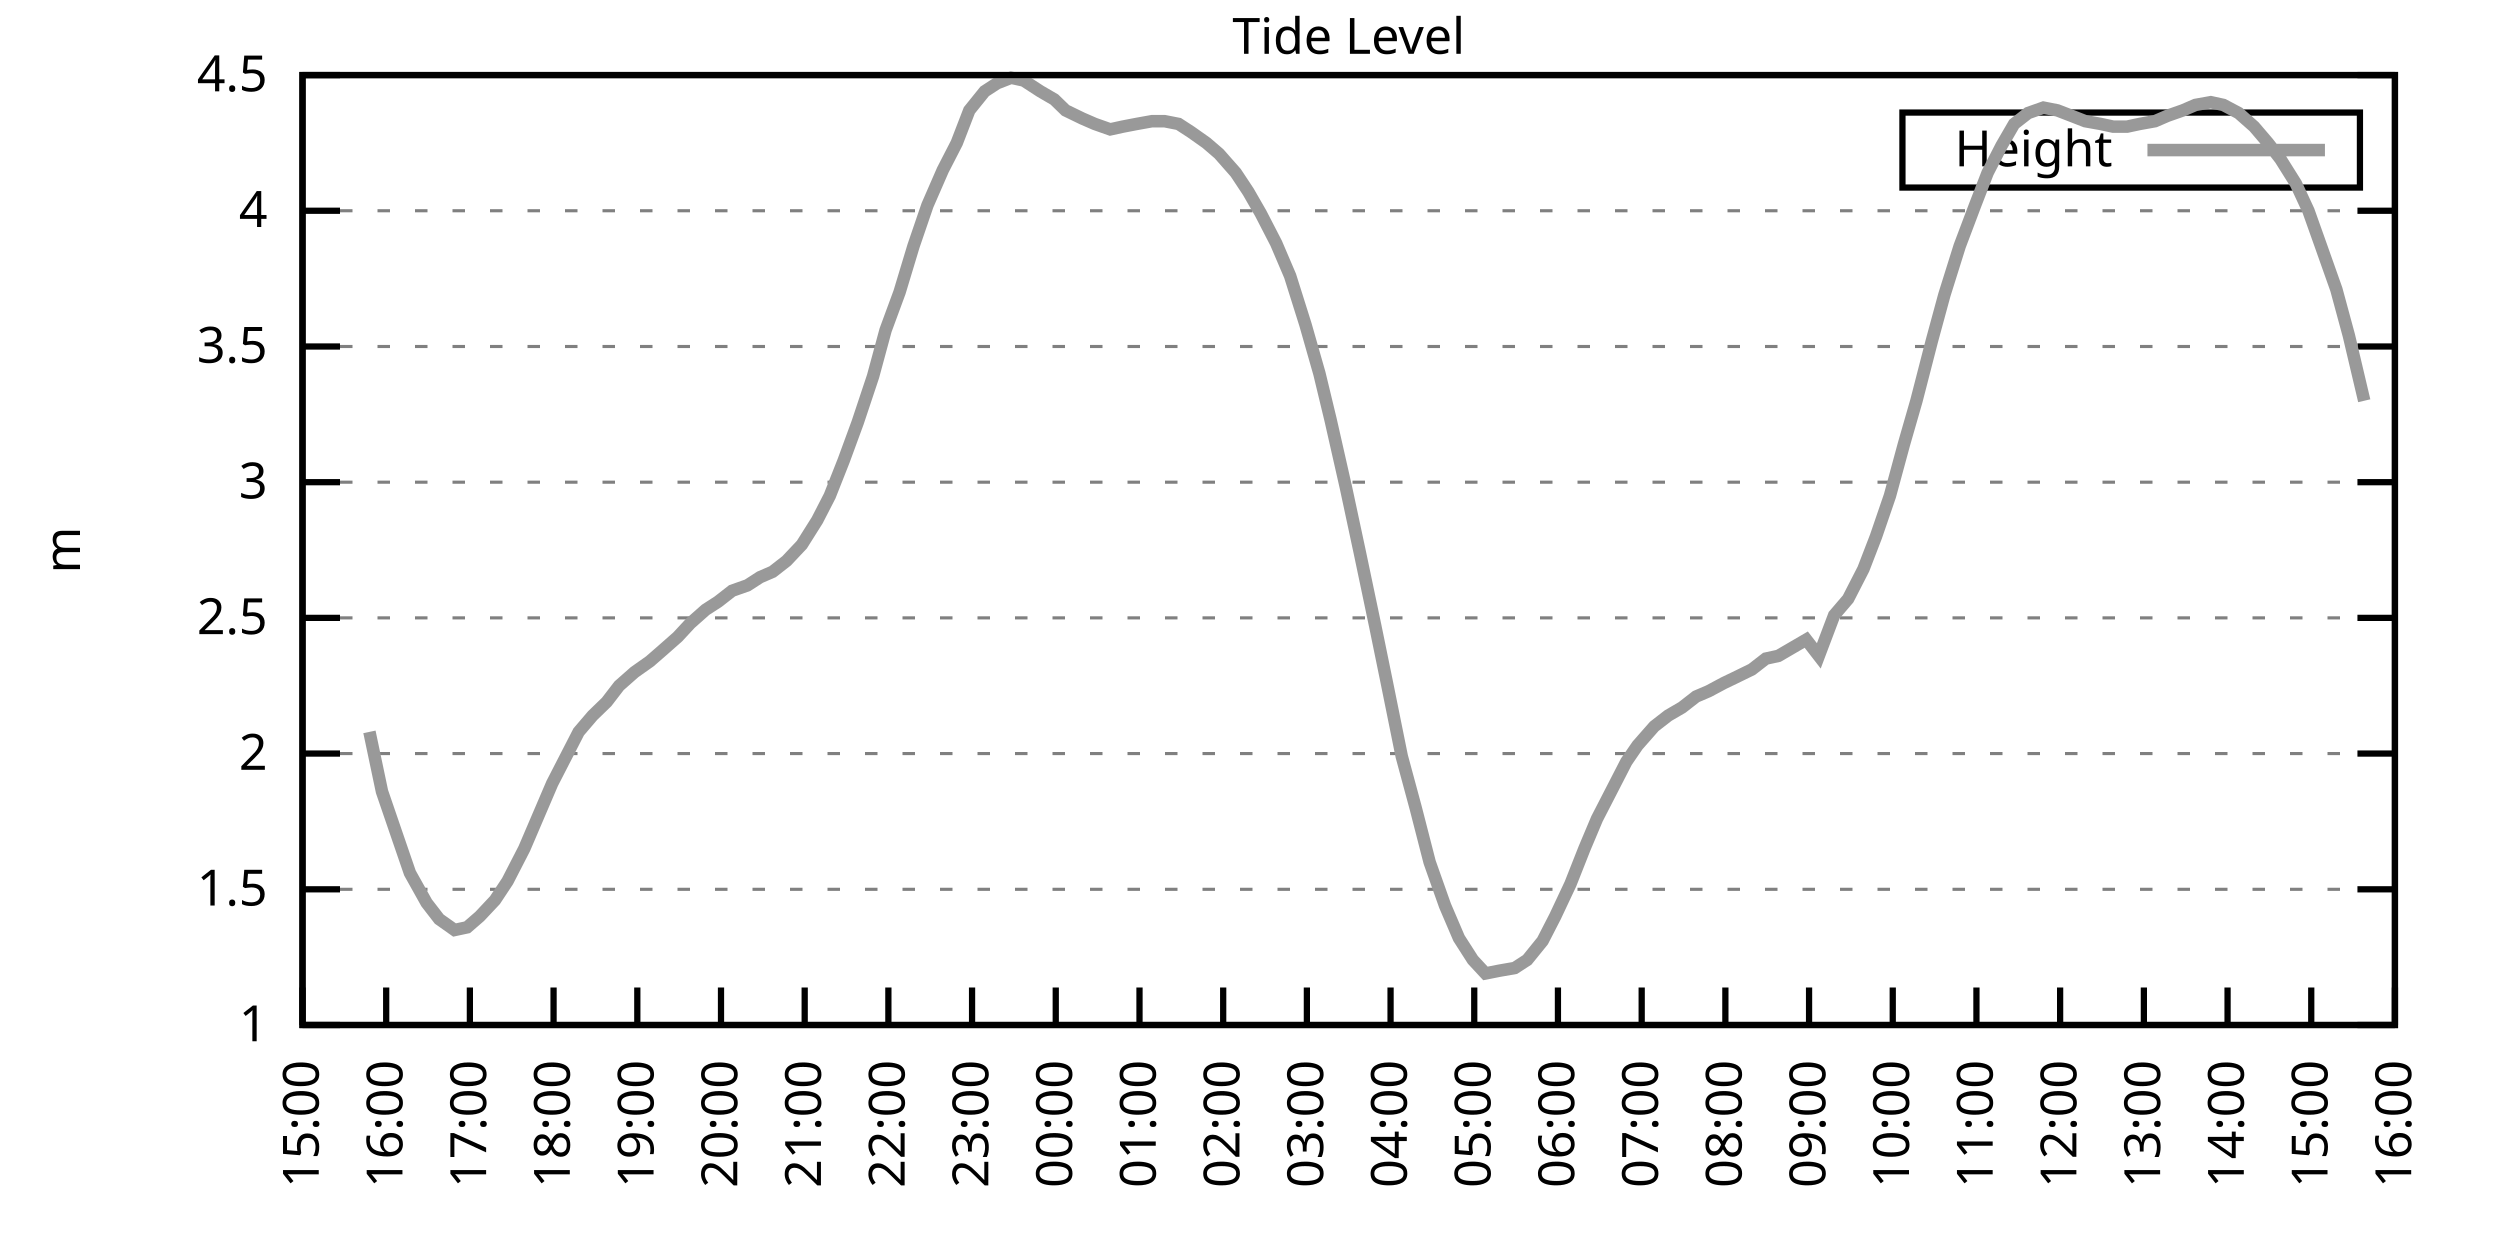
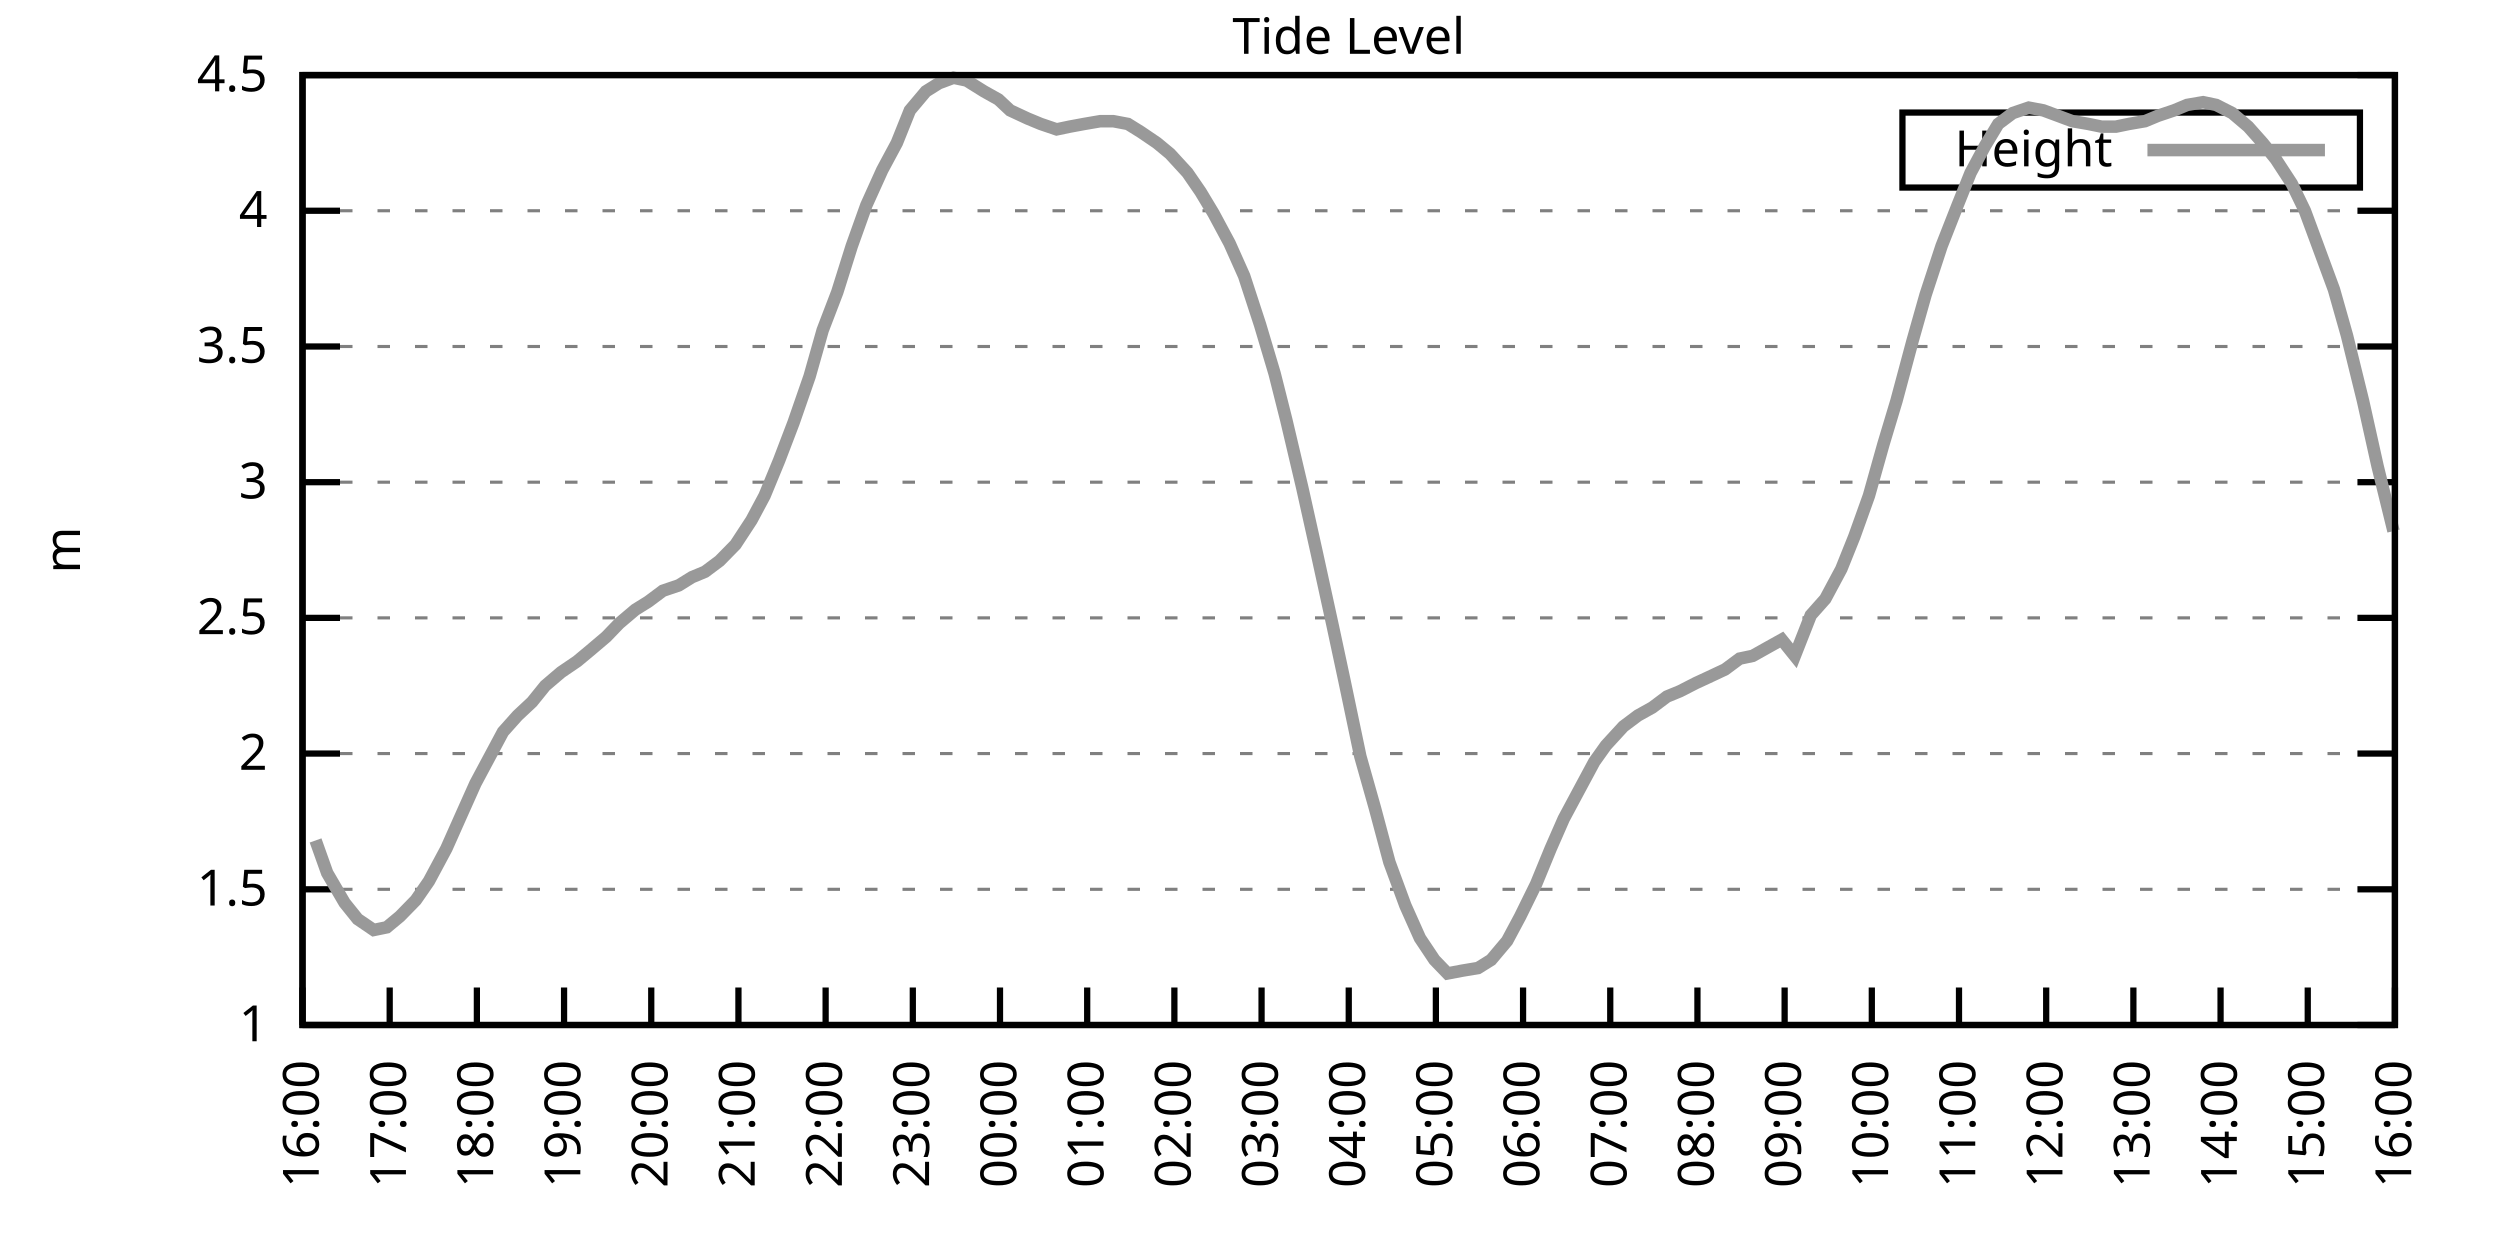
<svg xmlns="http://www.w3.org/2000/svg" xmlns:xlink="http://www.w3.org/1999/xlink" width="400" height="200" viewBox="0 0 400 200">
  <g id="gnuplot_canvas">
    <rect x="0" y="0" width="400" height="200" fill="none" />
    <defs>
      <circle id="gpDot" r="0.5" stroke-width="0.5" stroke="currentColor" />
      <path id="gpPt0" stroke-width="0.333" stroke="currentColor" d="M-1,0 h2 M0,-1 v2" />
      <path id="gpPt1" stroke-width="0.333" stroke="currentColor" d="M-1,-1 L1,1 M1,-1 L-1,1" />
      <path id="gpPt2" stroke-width="0.333" stroke="currentColor" d="M-1,0 L1,0 M0,-1 L0,1 M-1,-1 L1,1 M-1,1 L1,-1" />
      <rect id="gpPt3" stroke-width="0.333" stroke="currentColor" x="-1" y="-1" width="2" height="2" />
      <rect id="gpPt4" stroke-width="0.333" stroke="currentColor" fill="currentColor" x="-1" y="-1" width="2" height="2" />
      <circle id="gpPt5" stroke-width="0.333" stroke="currentColor" cx="0" cy="0" r="1" />
      <use xlink:href="#gpPt5" id="gpPt6" fill="currentColor" stroke="none" />
      <path id="gpPt7" stroke-width="0.333" stroke="currentColor" d="M0,-1.33 L-1.33,0.67 L1.33,0.67 z" />
      <use xlink:href="#gpPt7" id="gpPt8" fill="currentColor" stroke="none" />
      <use xlink:href="#gpPt7" id="gpPt9" stroke="currentColor" transform="rotate(180)" />
      <use xlink:href="#gpPt9" id="gpPt10" fill="currentColor" stroke="none" />
      <use xlink:href="#gpPt3" id="gpPt11" stroke="currentColor" transform="rotate(45)" />
      <use xlink:href="#gpPt11" id="gpPt12" fill="currentColor" stroke="none" />
      <path id="gpPt13" stroke-width="0.333" stroke="currentColor" d="M0,1.330 L1.265,0.411 L0.782,-1.067 L-0.782,-1.076 L-1.265,0.411 z" />
      <use xlink:href="#gpPt13" id="gpPt14" fill="currentColor" stroke="none" />
      <filter id="textbox" filterUnits="objectBoundingBox" x="0" y="0" height="1" width="1">
        <feFlood flood-color="white" flood-opacity="1" result="bgnd" />
        <feComposite in="SourceGraphic" in2="bgnd" operator="atop" />
      </filter>
      <filter id="greybox" filterUnits="objectBoundingBox" x="0" y="0" height="1" width="1">
        <feFlood flood-color="lightgrey" flood-opacity="1" result="grey" />
        <feComposite in="SourceGraphic" in2="grey" operator="atop" />
      </filter>
    </defs>
    <g fill="none" color="white" stroke="currentColor" stroke-width="1.00" stroke-linecap="butt" stroke-linejoin="miter">
</g>
    <g fill="none" color="black" stroke="currentColor" stroke-width="1.00" stroke-linecap="butt" stroke-linejoin="miter">
      <g stroke="none" shape-rendering="crispEdges">
        <polygon fill="rgb(255, 255, 255)" points="48.40,164.00 383.18,164.00 383.18,12.02 48.40,12.02 " />
      </g>
    </g>
    <g fill="none" color="black" stroke="currentColor" stroke-width="1.00" stroke-linecap="butt" stroke-linejoin="miter">
</g>
    <g fill="none" color="black" stroke="black" stroke-width="0.50" stroke-linecap="butt" stroke-linejoin="miter">
</g>
    <g fill="none" color="gray" stroke="currentColor" stroke-width="0.50" stroke-linecap="butt" stroke-linejoin="miter">
      <path stroke="gray" stroke-dasharray="2,4" class="gridline" d="M48.40,164.00 L383.19,164.00  " />
    </g>
    <g fill="none" color="gray" stroke="gray" stroke-width="1.00" stroke-linecap="butt" stroke-linejoin="miter">
</g>
    <g fill="none" color="black" stroke="currentColor" stroke-width="1.00" stroke-linecap="butt" stroke-linejoin="miter">
      <path stroke="black" d="M48.40,164.00 L54.40,164.00 M383.19,164.00 L377.19,164.00  " />
      <g transform="translate(42.80,166.60)" stroke="none" fill="black" font-family="Sans" font-size="8.00" text-anchor="end">
        <text>
          <tspan font-family="Sans"> 1</tspan>
        </text>
      </g>
    </g>
    <g fill="none" color="black" stroke="currentColor" stroke-width="1.00" stroke-linecap="butt" stroke-linejoin="miter">
</g>
    <g fill="none" color="black" stroke="black" stroke-width="0.50" stroke-linecap="butt" stroke-linejoin="miter">
</g>
    <g fill="none" color="gray" stroke="currentColor" stroke-width="0.50" stroke-linecap="butt" stroke-linejoin="miter">
      <path stroke="gray" stroke-dasharray="2,4" class="gridline" d="M48.40,142.29 L383.19,142.29  " />
    </g>
    <g fill="none" color="gray" stroke="gray" stroke-width="1.00" stroke-linecap="butt" stroke-linejoin="miter">
</g>
    <g fill="none" color="black" stroke="currentColor" stroke-width="1.00" stroke-linecap="butt" stroke-linejoin="miter">
      <path stroke="black" d="M48.40,142.29 L54.40,142.29 M383.19,142.29 L377.19,142.29  " />
      <g transform="translate(42.80,144.89)" stroke="none" fill="black" font-family="Sans" font-size="8.00" text-anchor="end">
        <text>
          <tspan font-family="Sans"> 1.5</tspan>
        </text>
      </g>
    </g>
    <g fill="none" color="black" stroke="currentColor" stroke-width="1.00" stroke-linecap="butt" stroke-linejoin="miter">
</g>
    <g fill="none" color="black" stroke="black" stroke-width="0.50" stroke-linecap="butt" stroke-linejoin="miter">
</g>
    <g fill="none" color="gray" stroke="currentColor" stroke-width="0.50" stroke-linecap="butt" stroke-linejoin="miter">
      <path stroke="gray" stroke-dasharray="2,4" class="gridline" d="M48.40,120.57 L383.19,120.57  " />
    </g>
    <g fill="none" color="gray" stroke="gray" stroke-width="1.00" stroke-linecap="butt" stroke-linejoin="miter">
</g>
    <g fill="none" color="black" stroke="currentColor" stroke-width="1.00" stroke-linecap="butt" stroke-linejoin="miter">
      <path stroke="black" d="M48.40,120.57 L54.40,120.57 M383.19,120.57 L377.19,120.57  " />
      <g transform="translate(42.80,123.17)" stroke="none" fill="black" font-family="Sans" font-size="8.00" text-anchor="end">
        <text>
          <tspan font-family="Sans"> 2</tspan>
        </text>
      </g>
    </g>
    <g fill="none" color="black" stroke="currentColor" stroke-width="1.00" stroke-linecap="butt" stroke-linejoin="miter">
</g>
    <g fill="none" color="black" stroke="black" stroke-width="0.50" stroke-linecap="butt" stroke-linejoin="miter">
</g>
    <g fill="none" color="gray" stroke="currentColor" stroke-width="0.50" stroke-linecap="butt" stroke-linejoin="miter">
      <path stroke="gray" stroke-dasharray="2,4" class="gridline" d="M48.40,98.86 L383.19,98.86  " />
    </g>
    <g fill="none" color="gray" stroke="gray" stroke-width="1.00" stroke-linecap="butt" stroke-linejoin="miter">
</g>
    <g fill="none" color="black" stroke="currentColor" stroke-width="1.00" stroke-linecap="butt" stroke-linejoin="miter">
      <path stroke="black" d="M48.40,98.86 L54.40,98.86 M383.19,98.86 L377.19,98.86  " />
      <g transform="translate(42.80,101.46)" stroke="none" fill="black" font-family="Sans" font-size="8.00" text-anchor="end">
        <text>
          <tspan font-family="Sans"> 2.5</tspan>
        </text>
      </g>
    </g>
    <g fill="none" color="black" stroke="currentColor" stroke-width="1.00" stroke-linecap="butt" stroke-linejoin="miter">
</g>
    <g fill="none" color="black" stroke="black" stroke-width="0.50" stroke-linecap="butt" stroke-linejoin="miter">
</g>
    <g fill="none" color="gray" stroke="currentColor" stroke-width="0.50" stroke-linecap="butt" stroke-linejoin="miter">
      <path stroke="gray" stroke-dasharray="2,4" class="gridline" d="M48.40,77.15 L383.19,77.15  " />
    </g>
    <g fill="none" color="gray" stroke="gray" stroke-width="1.00" stroke-linecap="butt" stroke-linejoin="miter">
</g>
    <g fill="none" color="black" stroke="currentColor" stroke-width="1.00" stroke-linecap="butt" stroke-linejoin="miter">
      <path stroke="black" d="M48.40,77.15 L54.40,77.15 M383.19,77.15 L377.19,77.15  " />
      <g transform="translate(42.80,79.75)" stroke="none" fill="black" font-family="Sans" font-size="8.00" text-anchor="end">
        <text>
          <tspan font-family="Sans"> 3</tspan>
        </text>
      </g>
    </g>
    <g fill="none" color="black" stroke="currentColor" stroke-width="1.00" stroke-linecap="butt" stroke-linejoin="miter">
</g>
    <g fill="none" color="black" stroke="black" stroke-width="0.50" stroke-linecap="butt" stroke-linejoin="miter">
</g>
    <g fill="none" color="gray" stroke="currentColor" stroke-width="0.50" stroke-linecap="butt" stroke-linejoin="miter">
      <path stroke="gray" stroke-dasharray="2,4" class="gridline" d="M48.40,55.44 L383.19,55.44  " />
    </g>
    <g fill="none" color="gray" stroke="gray" stroke-width="1.00" stroke-linecap="butt" stroke-linejoin="miter">
</g>
    <g fill="none" color="black" stroke="currentColor" stroke-width="1.00" stroke-linecap="butt" stroke-linejoin="miter">
      <path stroke="black" d="M48.40,55.44 L54.40,55.44 M383.19,55.44 L377.19,55.44  " />
      <g transform="translate(42.80,58.04)" stroke="none" fill="black" font-family="Sans" font-size="8.00" text-anchor="end">
        <text>
          <tspan font-family="Sans"> 3.5</tspan>
        </text>
      </g>
    </g>
    <g fill="none" color="black" stroke="currentColor" stroke-width="1.00" stroke-linecap="butt" stroke-linejoin="miter">
</g>
    <g fill="none" color="black" stroke="black" stroke-width="0.50" stroke-linecap="butt" stroke-linejoin="miter">
</g>
    <g fill="none" color="gray" stroke="currentColor" stroke-width="0.50" stroke-linecap="butt" stroke-linejoin="miter">
      <path stroke="gray" stroke-dasharray="2,4" class="gridline" d="M48.40,33.72 L383.19,33.72  " />
    </g>
    <g fill="none" color="gray" stroke="gray" stroke-width="1.00" stroke-linecap="butt" stroke-linejoin="miter">
</g>
    <g fill="none" color="black" stroke="currentColor" stroke-width="1.00" stroke-linecap="butt" stroke-linejoin="miter">
      <path stroke="black" d="M48.40,33.72 L54.40,33.72 M383.19,33.72 L377.19,33.72  " />
      <g transform="translate(42.80,36.32)" stroke="none" fill="black" font-family="Sans" font-size="8.00" text-anchor="end">
        <text>
          <tspan font-family="Sans"> 4</tspan>
        </text>
      </g>
    </g>
    <g fill="none" color="black" stroke="currentColor" stroke-width="1.00" stroke-linecap="butt" stroke-linejoin="miter">
</g>
    <g fill="none" color="black" stroke="black" stroke-width="0.50" stroke-linecap="butt" stroke-linejoin="miter">
</g>
    <g fill="none" color="gray" stroke="currentColor" stroke-width="0.50" stroke-linecap="butt" stroke-linejoin="miter">
      <path stroke="gray" stroke-dasharray="2,4" class="gridline" d="M48.40,12.01 L383.19,12.01  " />
    </g>
    <g fill="none" color="gray" stroke="gray" stroke-width="1.00" stroke-linecap="butt" stroke-linejoin="miter">
</g>
    <g fill="none" color="black" stroke="currentColor" stroke-width="1.00" stroke-linecap="butt" stroke-linejoin="miter">
      <path stroke="black" d="M48.40,12.01 L54.40,12.01 M383.19,12.01 L377.19,12.01  " />
      <g transform="translate(42.80,14.61)" stroke="none" fill="black" font-family="Sans" font-size="8.00" text-anchor="end">
        <text>
          <tspan font-family="Sans"> 4.5</tspan>
        </text>
      </g>
    </g>
    <g fill="none" color="black" stroke="currentColor" stroke-width="1.00" stroke-linecap="butt" stroke-linejoin="miter">
      <path stroke="black" d="M48.40,164.00 L48.40,158.00  " />
      <g transform="translate(51.00,169.60) rotate(270.00)" stroke="none" fill="black" font-family="Sans" font-size="8.00" text-anchor="end">
        <text>
-           <tspan font-family="Sans">15:00</tspan>
-         </text>
-       </g>
-     </g>
-     <g fill="none" color="black" stroke="currentColor" stroke-width="1.00" stroke-linecap="butt" stroke-linejoin="miter">
-       <path stroke="black" d="M61.79,164.00 L61.79,158.00  " />
-       <g transform="translate(64.39,169.60) rotate(270.00)" stroke="none" fill="black" font-family="Sans" font-size="8.00" text-anchor="end">
-         <text>
          <tspan font-family="Sans">16:00</tspan>
        </text>
      </g>
    </g>
    <g fill="none" color="black" stroke="currentColor" stroke-width="1.00" stroke-linecap="butt" stroke-linejoin="miter">
-       <path stroke="black" d="M75.18,164.00 L75.18,158.00  " />
-       <g transform="translate(77.78,169.60) rotate(270.00)" stroke="none" fill="black" font-family="Sans" font-size="8.00" text-anchor="end">
+       <path stroke="black" d="M62.35,164.00 L62.35,158.00  " />
+       <g transform="translate(64.95,169.60) rotate(270.00)" stroke="none" fill="black" font-family="Sans" font-size="8.00" text-anchor="end">
        <text>
          <tspan font-family="Sans">17:00</tspan>
        </text>
      </g>
    </g>
    <g fill="none" color="black" stroke="currentColor" stroke-width="1.00" stroke-linecap="butt" stroke-linejoin="miter">
-       <path stroke="black" d="M88.57,164.00 L88.57,158.00  " />
-       <g transform="translate(91.17,169.60) rotate(270.00)" stroke="none" fill="black" font-family="Sans" font-size="8.00" text-anchor="end">
+       <path stroke="black" d="M76.30,164.00 L76.30,158.00  " />
+       <g transform="translate(78.90,169.60) rotate(270.00)" stroke="none" fill="black" font-family="Sans" font-size="8.00" text-anchor="end">
        <text>
          <tspan font-family="Sans">18:00</tspan>
        </text>
      </g>
    </g>
    <g fill="none" color="black" stroke="currentColor" stroke-width="1.00" stroke-linecap="butt" stroke-linejoin="miter">
-       <path stroke="black" d="M101.97,164.00 L101.97,158.00  " />
-       <g transform="translate(104.57,169.60) rotate(270.00)" stroke="none" fill="black" font-family="Sans" font-size="8.00" text-anchor="end">
+       <path stroke="black" d="M90.25,164.00 L90.25,158.00  " />
+       <g transform="translate(92.85,169.60) rotate(270.00)" stroke="none" fill="black" font-family="Sans" font-size="8.00" text-anchor="end">
        <text>
          <tspan font-family="Sans">19:00</tspan>
        </text>
      </g>
    </g>
    <g fill="none" color="black" stroke="currentColor" stroke-width="1.00" stroke-linecap="butt" stroke-linejoin="miter">
-       <path stroke="black" d="M115.36,164.00 L115.36,158.00  " />
-       <g transform="translate(117.96,169.60) rotate(270.00)" stroke="none" fill="black" font-family="Sans" font-size="8.00" text-anchor="end">
+       <path stroke="black" d="M104.20,164.00 L104.20,158.00  " />
+       <g transform="translate(106.80,169.60) rotate(270.00)" stroke="none" fill="black" font-family="Sans" font-size="8.00" text-anchor="end">
        <text>
          <tspan font-family="Sans">20:00</tspan>
        </text>
      </g>
    </g>
    <g fill="none" color="black" stroke="currentColor" stroke-width="1.00" stroke-linecap="butt" stroke-linejoin="miter">
-       <path stroke="black" d="M128.75,164.00 L128.75,158.00  " />
-       <g transform="translate(131.35,169.60) rotate(270.00)" stroke="none" fill="black" font-family="Sans" font-size="8.00" text-anchor="end">
+       <path stroke="black" d="M118.15,164.00 L118.15,158.00  " />
+       <g transform="translate(120.75,169.60) rotate(270.00)" stroke="none" fill="black" font-family="Sans" font-size="8.00" text-anchor="end">
        <text>
          <tspan font-family="Sans">21:00</tspan>
        </text>
      </g>
    </g>
    <g fill="none" color="black" stroke="currentColor" stroke-width="1.00" stroke-linecap="butt" stroke-linejoin="miter">
-       <path stroke="black" d="M142.14,164.00 L142.14,158.00  " />
-       <g transform="translate(144.74,169.60) rotate(270.00)" stroke="none" fill="black" font-family="Sans" font-size="8.00" text-anchor="end">
+       <path stroke="black" d="M132.10,164.00 L132.10,158.00  " />
+       <g transform="translate(134.70,169.60) rotate(270.00)" stroke="none" fill="black" font-family="Sans" font-size="8.00" text-anchor="end">
        <text>
          <tspan font-family="Sans">22:00</tspan>
        </text>
      </g>
    </g>
    <g fill="none" color="black" stroke="currentColor" stroke-width="1.00" stroke-linecap="butt" stroke-linejoin="miter">
-       <path stroke="black" d="M155.53,164.00 L155.53,158.00  " />
-       <g transform="translate(158.13,169.60) rotate(270.00)" stroke="none" fill="black" font-family="Sans" font-size="8.00" text-anchor="end">
+       <path stroke="black" d="M146.05,164.00 L146.05,158.00  " />
+       <g transform="translate(148.65,169.60) rotate(270.00)" stroke="none" fill="black" font-family="Sans" font-size="8.00" text-anchor="end">
        <text>
          <tspan font-family="Sans">23:00</tspan>
        </text>
      </g>
    </g>
    <g fill="none" color="black" stroke="currentColor" stroke-width="1.00" stroke-linecap="butt" stroke-linejoin="miter">
-       <path stroke="black" d="M168.92,164.00 L168.92,158.00  " />
-       <g transform="translate(171.52,169.60) rotate(270.00)" stroke="none" fill="black" font-family="Sans" font-size="8.00" text-anchor="end">
+       <path stroke="black" d="M160.00,164.00 L160.00,158.00  " />
+       <g transform="translate(162.60,169.60) rotate(270.00)" stroke="none" fill="black" font-family="Sans" font-size="8.00" text-anchor="end">
        <text>
          <tspan font-family="Sans">00:00</tspan>
        </text>
      </g>
    </g>
    <g fill="none" color="black" stroke="currentColor" stroke-width="1.00" stroke-linecap="butt" stroke-linejoin="miter">
-       <path stroke="black" d="M182.32,164.00 L182.32,158.00  " />
-       <g transform="translate(184.92,169.60) rotate(270.00)" stroke="none" fill="black" font-family="Sans" font-size="8.00" text-anchor="end">
+       <path stroke="black" d="M173.95,164.00 L173.95,158.00  " />
+       <g transform="translate(176.55,169.60) rotate(270.00)" stroke="none" fill="black" font-family="Sans" font-size="8.00" text-anchor="end">
        <text>
          <tspan font-family="Sans">01:00</tspan>
        </text>
      </g>
    </g>
    <g fill="none" color="black" stroke="currentColor" stroke-width="1.00" stroke-linecap="butt" stroke-linejoin="miter">
-       <path stroke="black" d="M195.71,164.00 L195.71,158.00  " />
-       <g transform="translate(198.31,169.60) rotate(270.00)" stroke="none" fill="black" font-family="Sans" font-size="8.00" text-anchor="end">
+       <path stroke="black" d="M187.90,164.00 L187.90,158.00  " />
+       <g transform="translate(190.50,169.60) rotate(270.00)" stroke="none" fill="black" font-family="Sans" font-size="8.00" text-anchor="end">
        <text>
          <tspan font-family="Sans">02:00</tspan>
        </text>
      </g>
    </g>
    <g fill="none" color="black" stroke="currentColor" stroke-width="1.00" stroke-linecap="butt" stroke-linejoin="miter">
-       <path stroke="black" d="M209.10,164.00 L209.10,158.00  " />
-       <g transform="translate(211.70,169.60) rotate(270.00)" stroke="none" fill="black" font-family="Sans" font-size="8.00" text-anchor="end">
+       <path stroke="black" d="M201.85,164.00 L201.85,158.00  " />
+       <g transform="translate(204.45,169.60) rotate(270.00)" stroke="none" fill="black" font-family="Sans" font-size="8.00" text-anchor="end">
        <text>
          <tspan font-family="Sans">03:00</tspan>
        </text>
      </g>
    </g>
    <g fill="none" color="black" stroke="currentColor" stroke-width="1.00" stroke-linecap="butt" stroke-linejoin="miter">
-       <path stroke="black" d="M222.49,164.00 L222.49,158.00  " />
-       <g transform="translate(225.09,169.60) rotate(270.00)" stroke="none" fill="black" font-family="Sans" font-size="8.00" text-anchor="end">
+       <path stroke="black" d="M215.80,164.00 L215.80,158.00  " />
+       <g transform="translate(218.40,169.60) rotate(270.00)" stroke="none" fill="black" font-family="Sans" font-size="8.00" text-anchor="end">
        <text>
          <tspan font-family="Sans">04:00</tspan>
        </text>
      </g>
    </g>
    <g fill="none" color="black" stroke="currentColor" stroke-width="1.00" stroke-linecap="butt" stroke-linejoin="miter">
-       <path stroke="black" d="M235.88,164.00 L235.88,158.00  " />
-       <g transform="translate(238.48,169.60) rotate(270.00)" stroke="none" fill="black" font-family="Sans" font-size="8.00" text-anchor="end">
+       <path stroke="black" d="M229.74,164.00 L229.74,158.00  " />
+       <g transform="translate(232.34,169.60) rotate(270.00)" stroke="none" fill="black" font-family="Sans" font-size="8.00" text-anchor="end">
        <text>
          <tspan font-family="Sans">05:00</tspan>
        </text>
      </g>
    </g>
    <g fill="none" color="black" stroke="currentColor" stroke-width="1.00" stroke-linecap="butt" stroke-linejoin="miter">
-       <path stroke="black" d="M249.27,164.00 L249.27,158.00  " />
-       <g transform="translate(251.87,169.60) rotate(270.00)" stroke="none" fill="black" font-family="Sans" font-size="8.00" text-anchor="end">
+       <path stroke="black" d="M243.69,164.00 L243.69,158.00  " />
+       <g transform="translate(246.29,169.60) rotate(270.00)" stroke="none" fill="black" font-family="Sans" font-size="8.00" text-anchor="end">
        <text>
          <tspan font-family="Sans">06:00</tspan>
        </text>
      </g>
    </g>
    <g fill="none" color="black" stroke="currentColor" stroke-width="1.00" stroke-linecap="butt" stroke-linejoin="miter">
-       <path stroke="black" d="M262.67,164.00 L262.67,158.00  " />
-       <g transform="translate(265.27,169.60) rotate(270.00)" stroke="none" fill="black" font-family="Sans" font-size="8.00" text-anchor="end">
+       <path stroke="black" d="M257.64,164.00 L257.64,158.00  " />
+       <g transform="translate(260.24,169.60) rotate(270.00)" stroke="none" fill="black" font-family="Sans" font-size="8.00" text-anchor="end">
        <text>
          <tspan font-family="Sans">07:00</tspan>
        </text>
      </g>
    </g>
    <g fill="none" color="black" stroke="currentColor" stroke-width="1.00" stroke-linecap="butt" stroke-linejoin="miter">
-       <path stroke="black" d="M276.06,164.00 L276.06,158.00  " />
-       <g transform="translate(278.66,169.60) rotate(270.00)" stroke="none" fill="black" font-family="Sans" font-size="8.00" text-anchor="end">
+       <path stroke="black" d="M271.59,164.00 L271.59,158.00  " />
+       <g transform="translate(274.19,169.60) rotate(270.00)" stroke="none" fill="black" font-family="Sans" font-size="8.00" text-anchor="end">
        <text>
          <tspan font-family="Sans">08:00</tspan>
        </text>
      </g>
    </g>
    <g fill="none" color="black" stroke="currentColor" stroke-width="1.00" stroke-linecap="butt" stroke-linejoin="miter">
-       <path stroke="black" d="M289.45,164.00 L289.45,158.00  " />
-       <g transform="translate(292.05,169.60) rotate(270.00)" stroke="none" fill="black" font-family="Sans" font-size="8.00" text-anchor="end">
+       <path stroke="black" d="M285.54,164.00 L285.54,158.00  " />
+       <g transform="translate(288.14,169.60) rotate(270.00)" stroke="none" fill="black" font-family="Sans" font-size="8.00" text-anchor="end">
        <text>
          <tspan font-family="Sans">09:00</tspan>
        </text>
      </g>
    </g>
    <g fill="none" color="black" stroke="currentColor" stroke-width="1.00" stroke-linecap="butt" stroke-linejoin="miter">
-       <path stroke="black" d="M302.84,164.00 L302.84,158.00  " />
-       <g transform="translate(305.44,169.60) rotate(270.00)" stroke="none" fill="black" font-family="Sans" font-size="8.00" text-anchor="end">
+       <path stroke="black" d="M299.49,164.00 L299.49,158.00  " />
+       <g transform="translate(302.09,169.60) rotate(270.00)" stroke="none" fill="black" font-family="Sans" font-size="8.00" text-anchor="end">
        <text>
          <tspan font-family="Sans">10:00</tspan>
        </text>
      </g>
    </g>
    <g fill="none" color="black" stroke="currentColor" stroke-width="1.00" stroke-linecap="butt" stroke-linejoin="miter">
-       <path stroke="black" d="M316.23,164.00 L316.23,158.00  " />
-       <g transform="translate(318.83,169.60) rotate(270.00)" stroke="none" fill="black" font-family="Sans" font-size="8.00" text-anchor="end">
+       <path stroke="black" d="M313.44,164.00 L313.44,158.00  " />
+       <g transform="translate(316.04,169.60) rotate(270.00)" stroke="none" fill="black" font-family="Sans" font-size="8.00" text-anchor="end">
        <text>
          <tspan font-family="Sans">11:00</tspan>
        </text>
      </g>
    </g>
    <g fill="none" color="black" stroke="currentColor" stroke-width="1.00" stroke-linecap="butt" stroke-linejoin="miter">
-       <path stroke="black" d="M329.62,164.00 L329.62,158.00  " />
-       <g transform="translate(332.22,169.60) rotate(270.00)" stroke="none" fill="black" font-family="Sans" font-size="8.00" text-anchor="end">
+       <path stroke="black" d="M327.39,164.00 L327.39,158.00  " />
+       <g transform="translate(329.99,169.60) rotate(270.00)" stroke="none" fill="black" font-family="Sans" font-size="8.00" text-anchor="end">
        <text>
          <tspan font-family="Sans">12:00</tspan>
        </text>
      </g>
    </g>
    <g fill="none" color="black" stroke="currentColor" stroke-width="1.00" stroke-linecap="butt" stroke-linejoin="miter">
-       <path stroke="black" d="M343.02,164.00 L343.02,158.00  " />
-       <g transform="translate(345.62,169.60) rotate(270.00)" stroke="none" fill="black" font-family="Sans" font-size="8.00" text-anchor="end">
+       <path stroke="black" d="M341.34,164.00 L341.34,158.00  " />
+       <g transform="translate(343.94,169.60) rotate(270.00)" stroke="none" fill="black" font-family="Sans" font-size="8.00" text-anchor="end">
        <text>
          <tspan font-family="Sans">13:00</tspan>
        </text>
      </g>
    </g>
    <g fill="none" color="black" stroke="currentColor" stroke-width="1.00" stroke-linecap="butt" stroke-linejoin="miter">
-       <path stroke="black" d="M356.41,164.00 L356.41,158.00  " />
-       <g transform="translate(359.01,169.60) rotate(270.00)" stroke="none" fill="black" font-family="Sans" font-size="8.00" text-anchor="end">
+       <path stroke="black" d="M355.29,164.00 L355.29,158.00  " />
+       <g transform="translate(357.89,169.60) rotate(270.00)" stroke="none" fill="black" font-family="Sans" font-size="8.00" text-anchor="end">
        <text>
          <tspan font-family="Sans">14:00</tspan>
        </text>
      </g>
    </g>
    <g fill="none" color="black" stroke="currentColor" stroke-width="1.00" stroke-linecap="butt" stroke-linejoin="miter">
-       <path stroke="black" d="M369.80,164.00 L369.80,158.00  " />
-       <g transform="translate(372.40,169.60) rotate(270.00)" stroke="none" fill="black" font-family="Sans" font-size="8.00" text-anchor="end">
+       <path stroke="black" d="M369.24,164.00 L369.24,158.00  " />
+       <g transform="translate(371.84,169.60) rotate(270.00)" stroke="none" fill="black" font-family="Sans" font-size="8.00" text-anchor="end">
        <text>
          <tspan font-family="Sans">15:00</tspan>
        </text>
      </g>
    </g>
    <g fill="none" color="black" stroke="currentColor" stroke-width="1.00" stroke-linecap="butt" stroke-linejoin="miter">
      <path stroke="black" d="M383.19,164.00 L383.19,158.00  " />
      <g transform="translate(385.79,169.60) rotate(270.00)" stroke="none" fill="black" font-family="Sans" font-size="8.00" text-anchor="end">
        <text>
          <tspan font-family="Sans">16:00</tspan>
        </text>
      </g>
    </g>
    <g fill="none" color="black" stroke="currentColor" stroke-width="1.00" stroke-linecap="butt" stroke-linejoin="miter">
</g>
    <g fill="none" color="black" stroke="currentColor" stroke-width="1.00" stroke-linecap="butt" stroke-linejoin="miter">
      <path stroke="black" d="M48.40,12.01 L48.40,164.00 L383.19,164.00 L383.19,12.01 L48.40,12.01 Z  " />
    </g>
    <g fill="none" color="black" stroke="currentColor" stroke-width="1.00" stroke-linecap="butt" stroke-linejoin="miter">
</g>
    <g fill="none" color="black" stroke="currentColor" stroke-width="1.00" stroke-linecap="butt" stroke-linejoin="miter">
      <path stroke="black" d="M304.39,30.01 L304.39,18.01 L377.59,18.01 L377.59,30.01 L304.39,30.01 Z  " />
    </g>
    <g id="Tide_level_plot_1">
      <g fill="none" color="white" stroke="black" stroke-width="2.00" stroke-linecap="butt" stroke-linejoin="miter">
</g>
      <g fill="none" color="black" stroke="currentColor" stroke-width="2.00" stroke-linecap="butt" stroke-linejoin="miter">
        <g transform="translate(337.99,26.61)" stroke="none" fill="black" font-family="Sans" font-size="8.00" text-anchor="end">
          <text>
            <tspan font-family="Sans">Height</tspan>
          </text>
        </g>
      </g>
      <g fill="none" color="black" stroke="currentColor" stroke-width="2.00" stroke-linecap="butt" stroke-linejoin="miter">
-         <path stroke="rgb(153, 153, 153)" d="M343.59,24.01 L371.99,24.01 M59.11,117.10 L61.12,126.65 L63.80,134.47 L65.59,139.68 L68.26,144.46 L70.27,147.06   L72.73,148.80 L74.74,148.37 L76.75,146.63 L79.20,144.02 L81.21,140.98 L83.89,135.77 L86.12,130.56 L88.35,125.35   L90.58,121.01 L92.59,117.10 L94.82,114.49 L97.06,112.32 L99.06,109.72 L101.52,107.55 L103.98,105.81 L105.98,104.07   L108.44,101.90 L110.45,99.73 L112.90,97.56 L114.91,96.26 L117.14,94.52 L119.60,93.65 L121.61,92.35 L123.62,91.48   L125.85,89.74 L128.30,87.14 L130.76,83.23 L132.77,79.32 L135.00,73.67 L137.23,67.59 L139.69,60.21 L141.69,52.83   L143.93,46.75 L146.16,39.37 L148.39,32.85 L150.85,27.21 L153.08,22.87 L155.09,17.66 L157.54,14.62 L159.55,13.31   L161.78,12.44 L163.79,12.88 L166.47,14.62 L168.70,15.92 L170.49,17.66 L173.17,18.96 L175.17,19.83 L177.63,20.70   L179.64,20.26 L181.87,19.83 L184.32,19.39 L186.33,19.39 L188.57,19.83 L190.57,21.13 L193.03,22.87 L195.04,24.60   L197.72,27.64 L199.73,30.68 L201.73,34.16 L204.19,38.93 L206.42,44.15 L208.88,51.96 L211.11,59.78 L212.89,67.16   L215.35,78.02 L217.58,88.44 L220.04,100.16 L221.82,108.85 L224.28,121.01 L226.51,129.26 L228.74,137.94 L231.20,144.89   L233.43,150.10 L235.66,153.58 L237.67,155.75 L239.90,155.31 L242.36,154.88 L244.36,153.58 L246.82,150.54 L248.83,146.63   L251.28,141.42 L253.51,135.77 L255.52,131.00 L257.98,126.22 L260.21,121.88 L262.00,119.27 L264.67,116.23 L266.91,114.49   L269.14,113.19 L271.37,111.45 L273.38,110.59 L275.83,109.28 L277.62,108.42 L280.30,107.11 L282.53,105.38 L284.54,104.94   L286.77,103.64 L289.00,102.34 L291.01,104.94 L293.47,98.43 L295.70,95.82 L298.15,91.04 L300.16,85.83 L302.39,79.32   L304.63,71.07 L306.63,64.12 L309.09,54.57 L311.10,47.18 L313.55,39.37 L316.01,32.85 L318.02,27.64 L320.25,23.30   L322.26,19.83 L324.49,18.09 L326.95,17.22 L329.18,17.66 L331.41,18.52 L333.64,19.39 L336.10,19.83 L338.10,20.26   L340.34,20.26 L342.35,19.83 L344.80,19.39 L346.81,18.52 L349.26,17.66 L351.27,16.79 L353.73,16.35 L355.74,16.79   L358.19,18.09 L360.65,20.26 L362.88,22.87 L364.89,25.47 L367.34,29.38 L369.35,33.72 L371.36,39.37 L373.82,46.32   L375.82,53.70 L378.28,64.12  " />
+         <path stroke="rgb(153, 153, 153)" d="M343.59,24.01 L371.99,24.01 M50.49,134.47 L52.35,139.68 L55.14,144.46 L57.23,147.06 L59.79,148.80 L61.88,148.37   L63.98,146.63 L66.53,144.02 L68.63,140.98 L71.42,135.77 L73.74,130.56 L76.07,125.35 L78.39,121.01 L80.48,117.10   L82.81,114.49 L85.13,112.32 L87.23,109.72 L89.78,107.55 L92.34,105.81 L94.43,104.07 L96.99,101.90 L99.08,99.73   L101.64,97.56 L103.73,96.26 L106.06,94.52 L108.62,93.65 L110.71,92.35 L112.80,91.48 L115.13,89.74 L117.68,87.14   L120.24,83.23 L122.33,79.32 L124.66,73.67 L126.98,67.59 L129.54,60.21 L131.63,52.83 L133.96,46.75 L136.28,39.37   L138.61,32.85 L141.16,27.21 L143.49,22.87 L145.58,17.66 L148.14,14.62 L150.23,13.31 L152.56,12.44 L154.65,12.88   L157.44,14.62 L159.76,15.92 L161.62,17.66 L164.41,18.96 L166.51,19.83 L169.06,20.70 L171.16,20.26 L173.48,19.83   L176.04,19.39 L178.13,19.39 L180.46,19.83 L182.55,21.13 L185.11,22.87 L187.20,24.60 L189.99,27.64 L192.08,30.68   L194.17,34.16 L196.73,38.93 L199.06,44.15 L201.61,51.96 L203.94,59.78 L205.80,67.16 L208.36,78.02 L210.68,88.44   L213.24,100.16 L215.10,108.85 L217.65,121.01 L219.98,129.26 L222.30,137.94 L224.86,144.89 L227.19,150.10 L229.51,153.58   L231.60,155.75 L233.93,155.31 L236.49,154.88 L238.58,153.58 L241.14,150.54 L243.23,146.63 L245.79,141.42 L248.11,135.77   L250.20,131.00 L252.76,126.22 L255.09,121.88 L256.95,119.27 L259.74,116.23 L262.06,114.49 L264.39,113.19 L266.71,111.45   L268.80,110.59 L271.36,109.28 L273.22,108.42 L276.01,107.11 L278.34,105.38 L280.43,104.94 L282.75,103.64 L285.08,102.34   L287.17,104.94 L289.73,98.43 L292.05,95.82 L294.61,91.04 L296.70,85.83 L299.03,79.32 L301.35,71.07 L303.44,64.12   L306.00,54.57 L308.09,47.18 L310.65,39.37 L313.21,32.85 L315.30,27.64 L317.63,23.30 L319.72,19.83 L322.04,18.09   L324.60,17.22 L326.93,17.66 L329.25,18.52 L331.58,19.39 L334.13,19.83 L336.23,20.26 L338.55,20.26 L340.64,19.83   L343.20,19.39 L345.29,18.52 L347.85,17.66 L349.94,16.79 L352.50,16.35 L354.59,16.79 L357.15,18.09 L359.71,20.26   L362.03,22.87 L364.13,25.47 L366.68,29.38 L368.78,33.72 L370.87,39.37 L373.43,46.32 L375.52,53.70 L378.08,64.12   L380.40,74.54 L382.96,84.97  " />
      </g>
    </g>
    <g fill="none" color="black" stroke="currentColor" stroke-width="2.00" stroke-linecap="butt" stroke-linejoin="miter">
</g>
    <g fill="none" color="black" stroke="black" stroke-width="1.00" stroke-linecap="butt" stroke-linejoin="miter">
</g>
    <g fill="none" color="black" stroke="currentColor" stroke-width="1.00" stroke-linecap="butt" stroke-linejoin="miter">
      <path stroke="black" d="M48.40,12.01 L48.40,164.00 L383.19,164.00 L383.19,12.01 L48.40,12.01 Z  " />
      <g transform="translate(12.80,88.01) rotate(270.00)" stroke="none" fill="black" font-family="Sans" font-size="8.00" text-anchor="middle">
        <text>
          <tspan font-family="Sans">m</tspan>
        </text>
      </g>
    </g>
    <g fill="none" color="black" stroke="currentColor" stroke-width="1.00" stroke-linecap="butt" stroke-linejoin="miter">
</g>
    <g fill="none" color="black" stroke="currentColor" stroke-width="1.00" stroke-linecap="butt" stroke-linejoin="miter">
      <g transform="translate(215.79,8.61)" stroke="none" fill="black" font-family="Sans" font-size="8.00" text-anchor="middle">
        <text>
          <tspan font-family="Sans">Tide Level</tspan>
        </text>
      </g>
    </g>
    <g fill="none" color="black" stroke="currentColor" stroke-width="1.00" stroke-linecap="butt" stroke-linejoin="miter">
</g>
  </g>
</svg>
